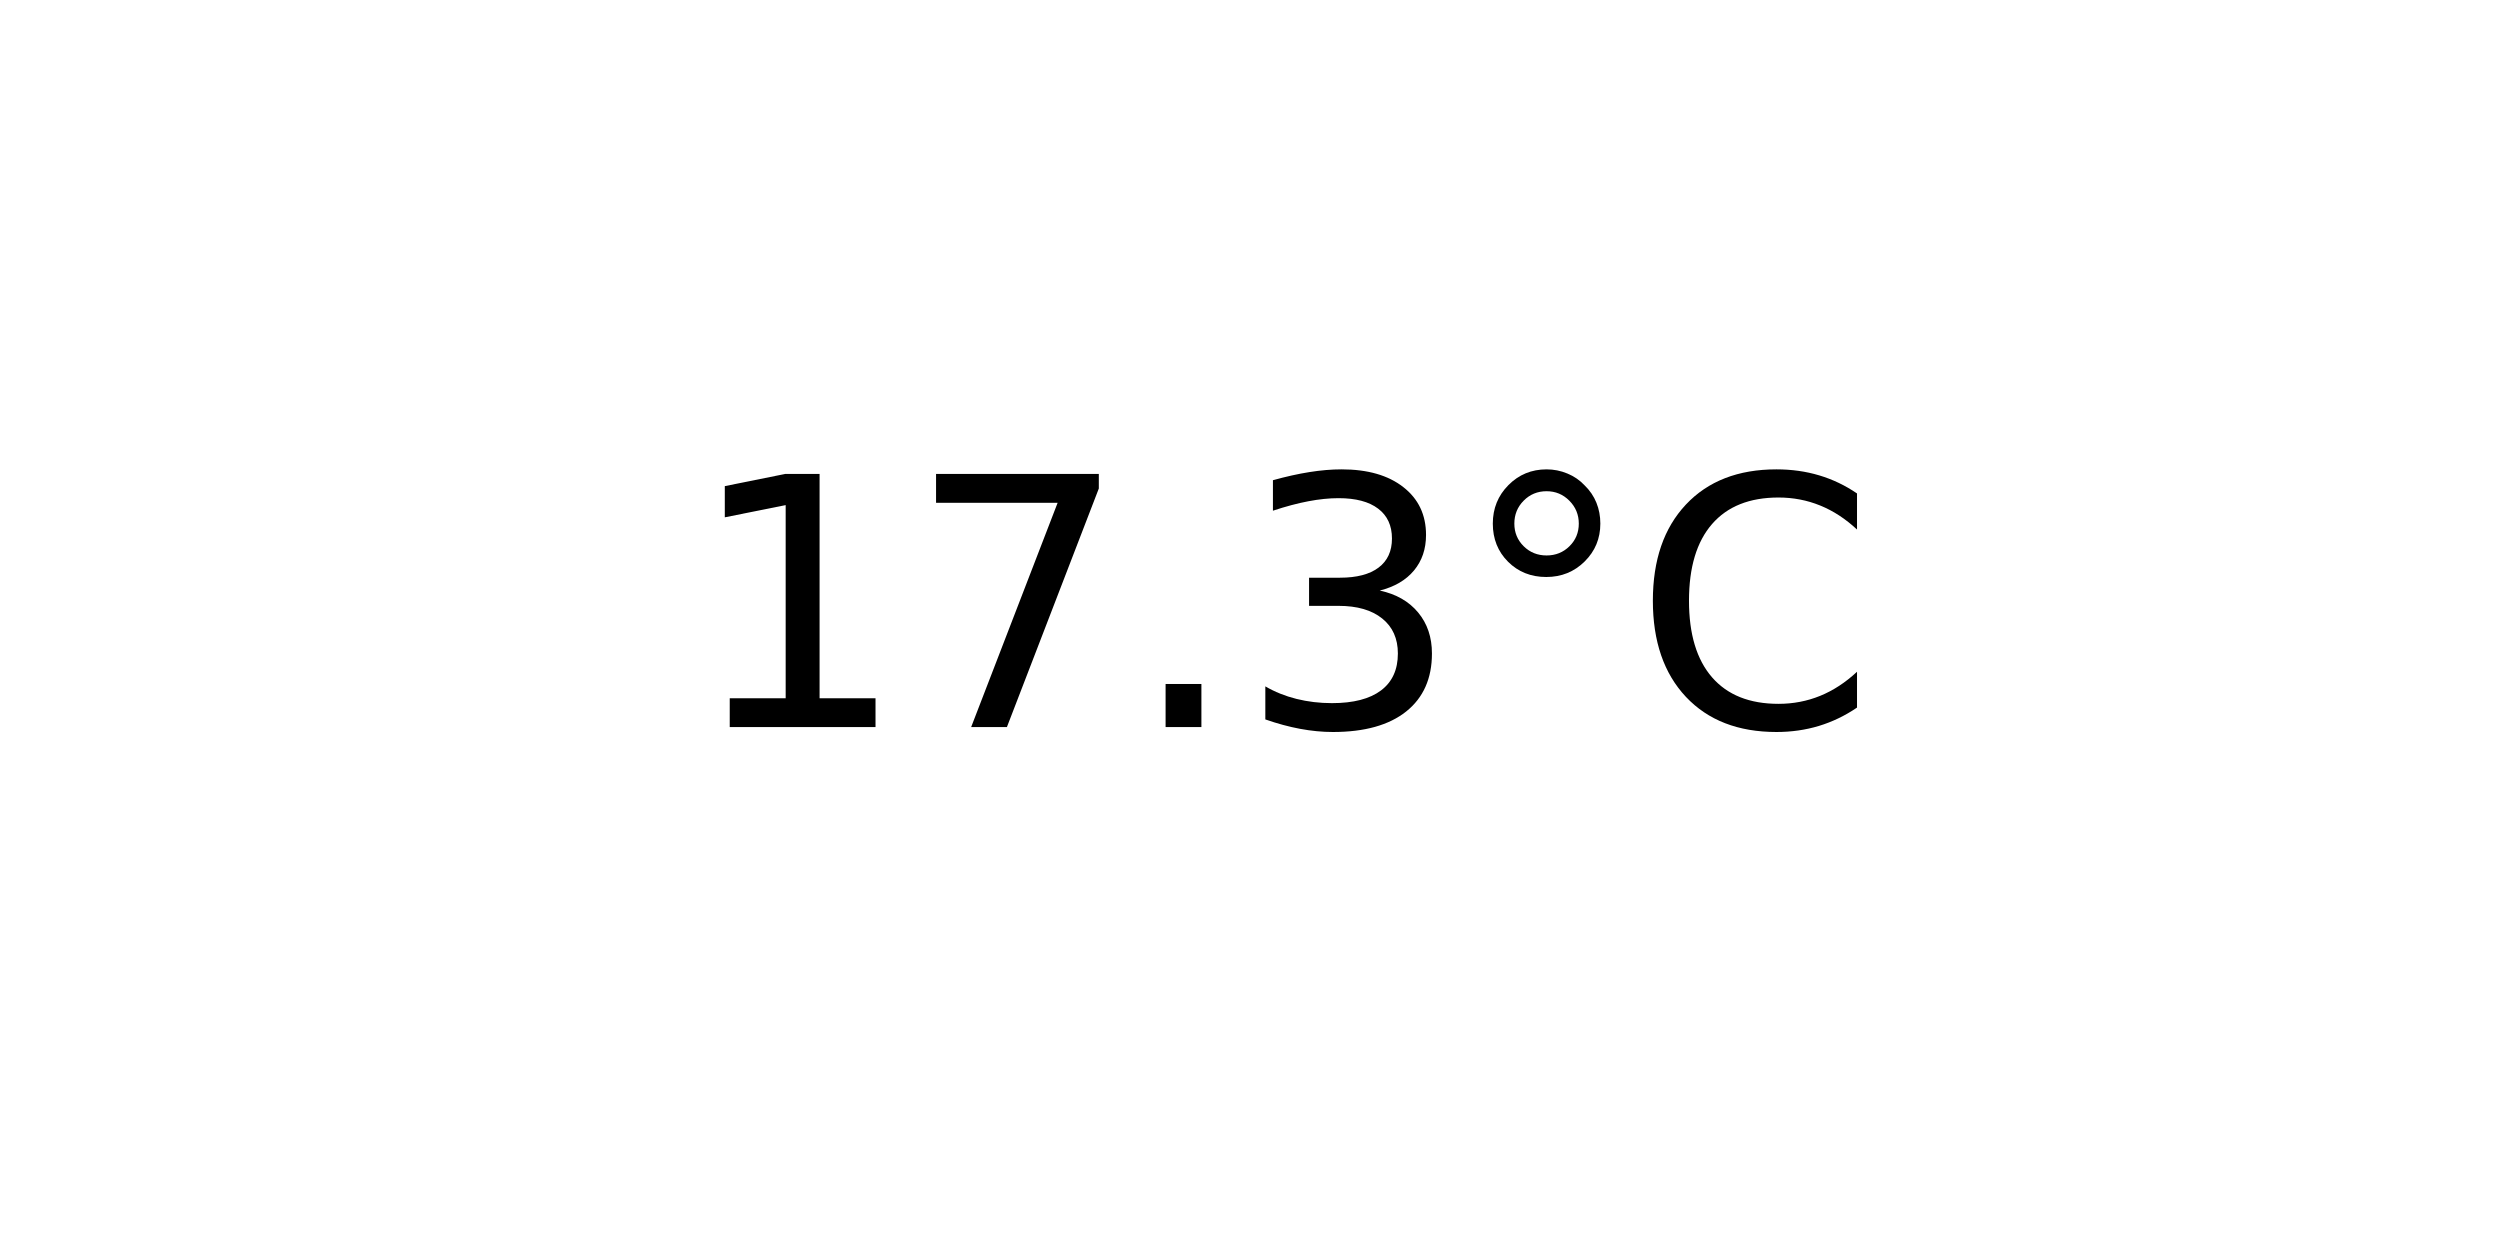
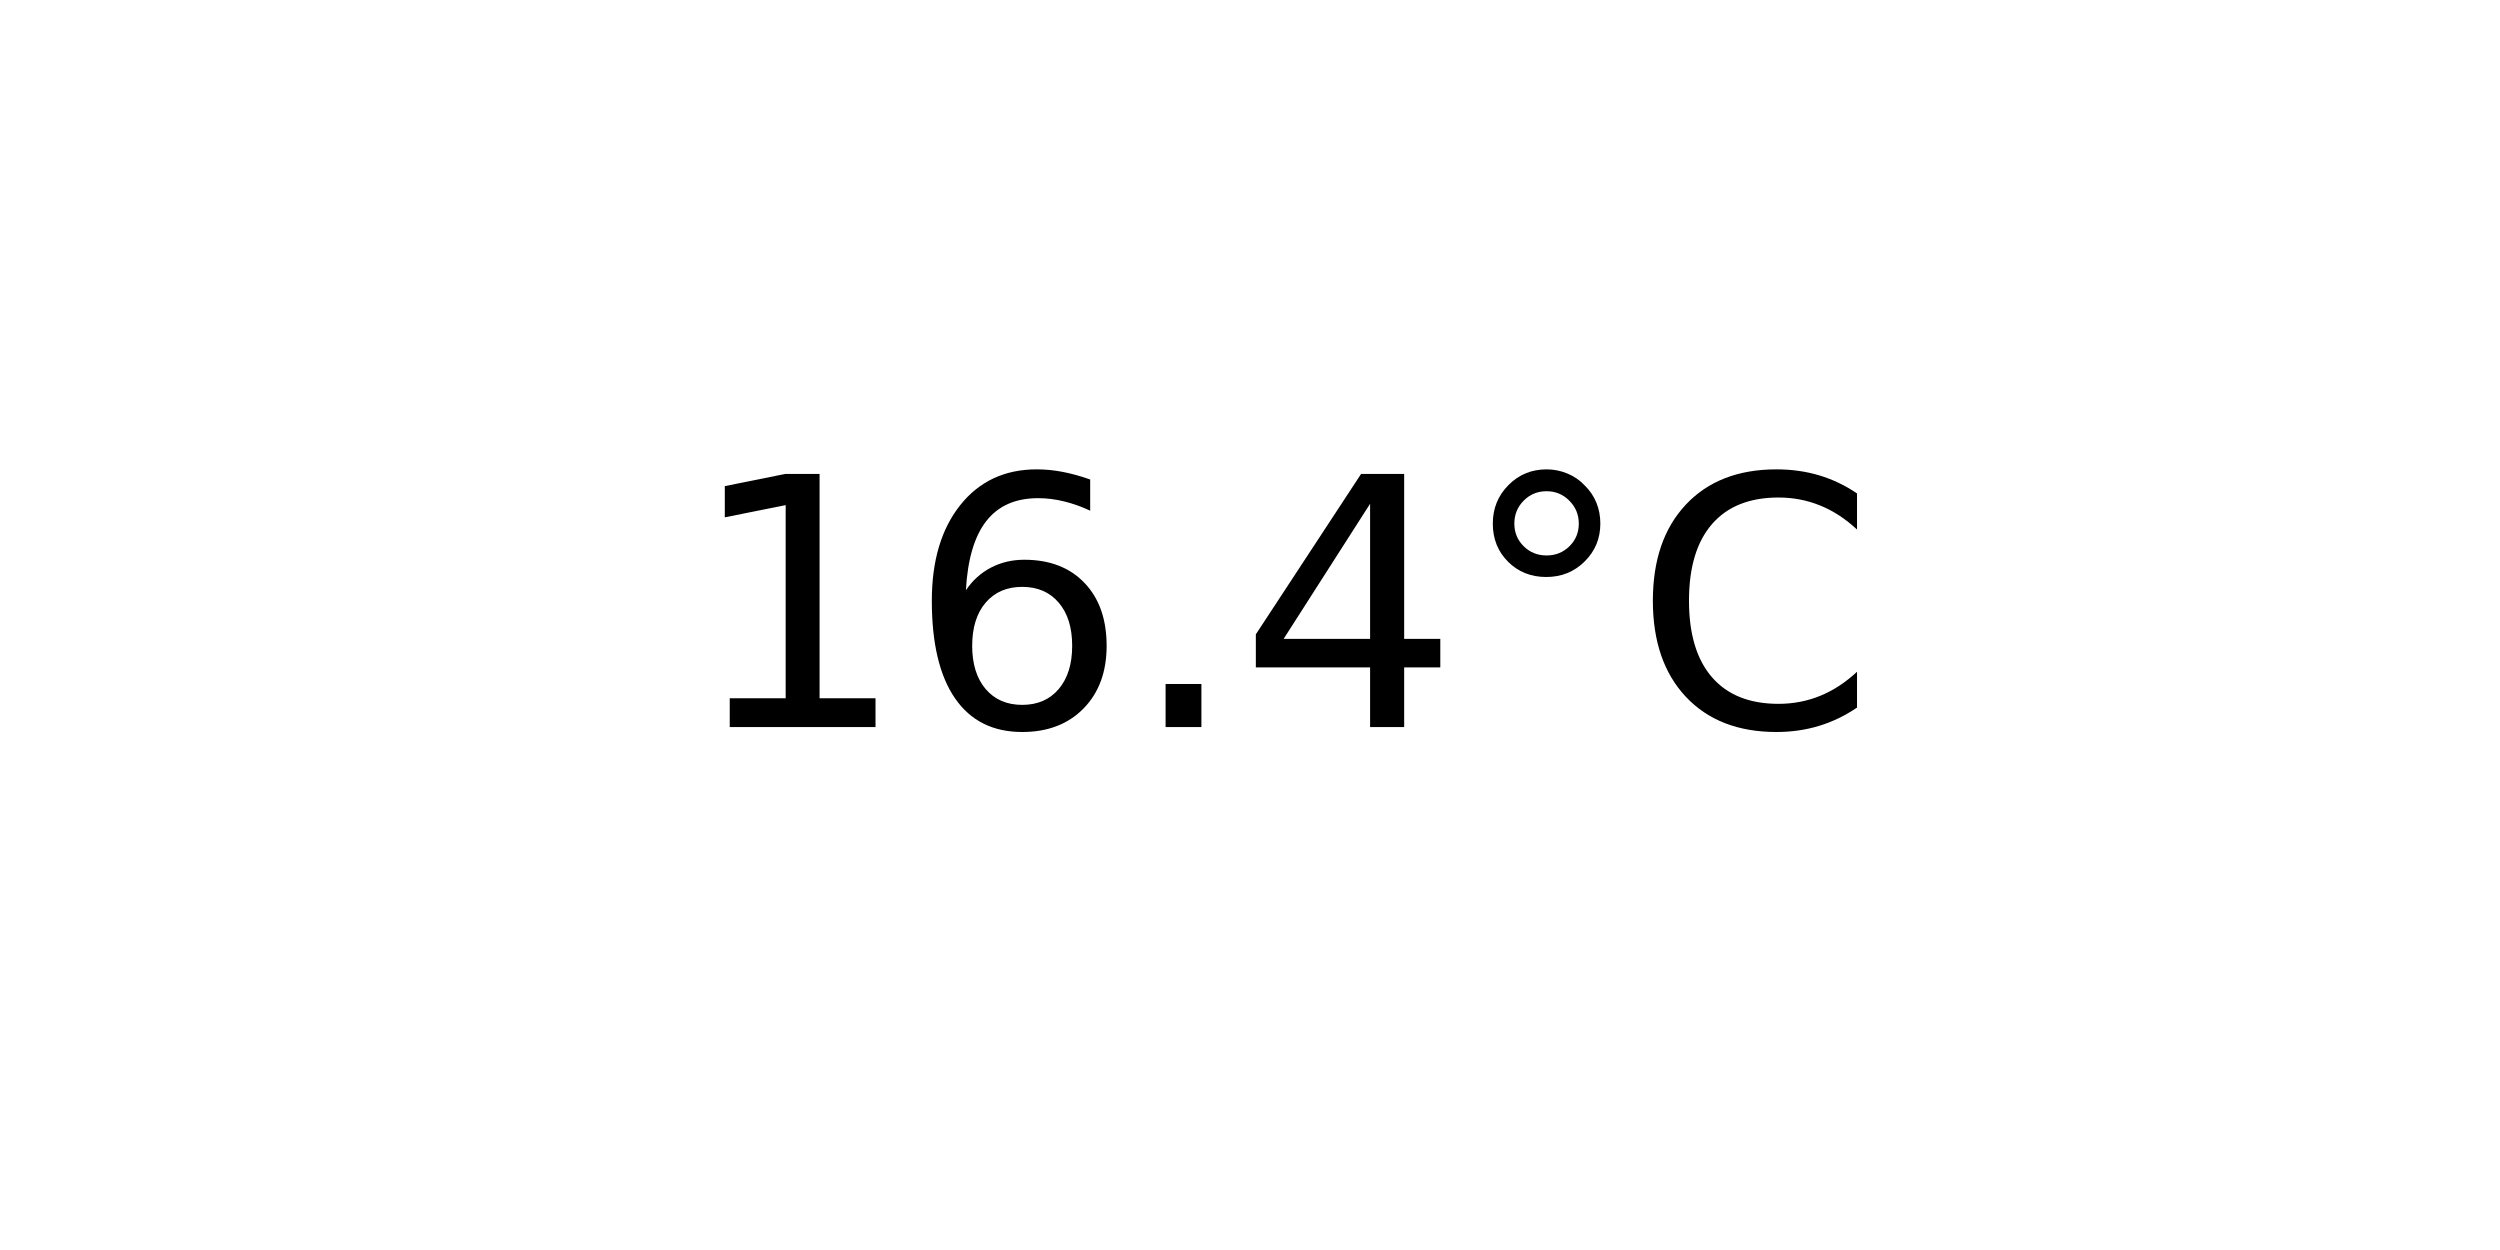
<svg xmlns="http://www.w3.org/2000/svg" xmlns:xlink="http://www.w3.org/1999/xlink" width="72pt" height="36pt" viewBox="0 0 72 36" version="1.1">
  <defs>
    <style type="text/css">*{stroke-linejoin: round; stroke-linecap: butt}</style>
  </defs>
  <g id="figure_1">
    <g id="axes_1">
      <g id="text_1">
        <g transform="translate(19.77578 20.93937) scale(0.1 -0.1)">
          <defs>
            <path id="DejaVuSans-31" d="M 794 531  L 1825 531  L 1825 4091  L 703 3866  L 703 4441  L 1819 4666  L 2450 4666  L 2450 531  L 3481 531  L 3481 0  L 794 0  L 794 531  z " transform="scale(0.015625)" />
-             <path id="DejaVuSans-37" d="M 525 4666  L 3525 4666  L 3525 4397  L 1831 0  L 1172 0  L 2766 4134  L 525 4134  L 525 4666  z " transform="scale(0.015625)" />
+             <path id="DejaVuSans-36" d="M 2113 2584  Q 1688 2584 1439 2293  Q 1191 2003 1191 1497  Q 1191 994 1439 701  Q 1688 409 2113 409  Q 2538 409 2786 701  Q 3034 994 3034 1497  Q 3034 2003 2786 2293  Q 2538 2584 2113 2584  z M 3366 4563  L 3366 3988  Q 3128 4100 2886 4159  Q 2644 4219 2406 4219  Q 1781 4219 1451 3797  Q 1122 3375 1075 2522  Q 1259 2794 1537 2939  Q 1816 3084 2150 3084  Q 2853 3084 3261 2657  Q 3669 2231 3669 1497  Q 3669 778 3244 343  Q 2819 -91 2113 -91  Q 1303 -91 875 529  Q 447 1150 447 2328  Q 447 3434 972 4092  Q 1497 4750 2381 4750  Q 2619 4750 2861 4703  Q 3103 4656 3366 4563  z " transform="scale(0.015625)" />
            <path id="DejaVuSans-2e" d="M 684 794  L 1344 794  L 1344 0  L 684 0  L 684 794  z " transform="scale(0.015625)" />
-             <path id="DejaVuSans-33" d="M 2597 2516  Q 3050 2419 3304 2112  Q 3559 1806 3559 1356  Q 3559 666 3084 287  Q 2609 -91 1734 -91  Q 1441 -91 1130 -33  Q 819 25 488 141  L 488 750  Q 750 597 1062 519  Q 1375 441 1716 441  Q 2309 441 2620 675  Q 2931 909 2931 1356  Q 2931 1769 2642 2001  Q 2353 2234 1838 2234  L 1294 2234  L 1294 2753  L 1863 2753  Q 2328 2753 2575 2939  Q 2822 3125 2822 3475  Q 2822 3834 2567 4026  Q 2313 4219 1838 4219  Q 1578 4219 1281 4162  Q 984 4106 628 3988  L 628 4550  Q 988 4650 1302 4700  Q 1616 4750 1894 4750  Q 2613 4750 3031 4423  Q 3450 4097 3450 3541  Q 3450 3153 3228 2886  Q 3006 2619 2597 2516  z " transform="scale(0.015625)" />
+             <path id="DejaVuSans-34" d="M 2419 4116  L 825 1625  L 2419 1625  L 2419 4116  z M 2253 4666  L 3047 4666  L 3047 1625  L 3713 1625  L 3713 1100  L 3047 1100  L 3047 0  L 2419 0  L 2419 1100  L 313 1100  L 313 1709  L 2253 4666  z " transform="scale(0.015625)" />
            <path id="DejaVuSans-b0" d="M 1600 4347  Q 1350 4347 1178 4173  Q 1006 4000 1006 3750  Q 1006 3503 1178 3333  Q 1350 3163 1600 3163  Q 1850 3163 2022 3333  Q 2194 3503 2194 3750  Q 2194 3997 2020 4172  Q 1847 4347 1600 4347  z M 1600 4750  Q 1800 4750 1984 4673  Q 2169 4597 2303 4453  Q 2447 4313 2519 4134  Q 2591 3956 2591 3750  Q 2591 3338 2302 3052  Q 2013 2766 1594 2766  Q 1172 2766 890 3047  Q 609 3328 609 3750  Q 609 4169 896 4459  Q 1184 4750 1600 4750  z " transform="scale(0.015625)" />
            <path id="DejaVuSans-43" d="M 4122 4306  L 4122 3641  Q 3803 3938 3442 4084  Q 3081 4231 2675 4231  Q 1875 4231 1450 3742  Q 1025 3253 1025 2328  Q 1025 1406 1450 917  Q 1875 428 2675 428  Q 3081 428 3442 575  Q 3803 722 4122 1019  L 4122 359  Q 3791 134 3420 21  Q 3050 -91 2638 -91  Q 1578 -91 968 557  Q 359 1206 359 2328  Q 359 3453 968 4101  Q 1578 4750 2638 4750  Q 3056 4750 3426 4639  Q 3797 4528 4122 4306  z " transform="scale(0.015625)" />
          </defs>
          <use xlink:href="#DejaVuSans-31" />
-           <use xlink:href="#DejaVuSans-37" x="63.623" />
+           <use xlink:href="#DejaVuSans-36" x="63.623" />
          <use xlink:href="#DejaVuSans-2e" x="127.246" />
-           <use xlink:href="#DejaVuSans-33" x="159.033" />
+           <use xlink:href="#DejaVuSans-34" x="159.033" />
          <use xlink:href="#DejaVuSans-b0" x="222.656" />
          <use xlink:href="#DejaVuSans-43" x="272.656" />
        </g>
      </g>
    </g>
  </g>
</svg>
